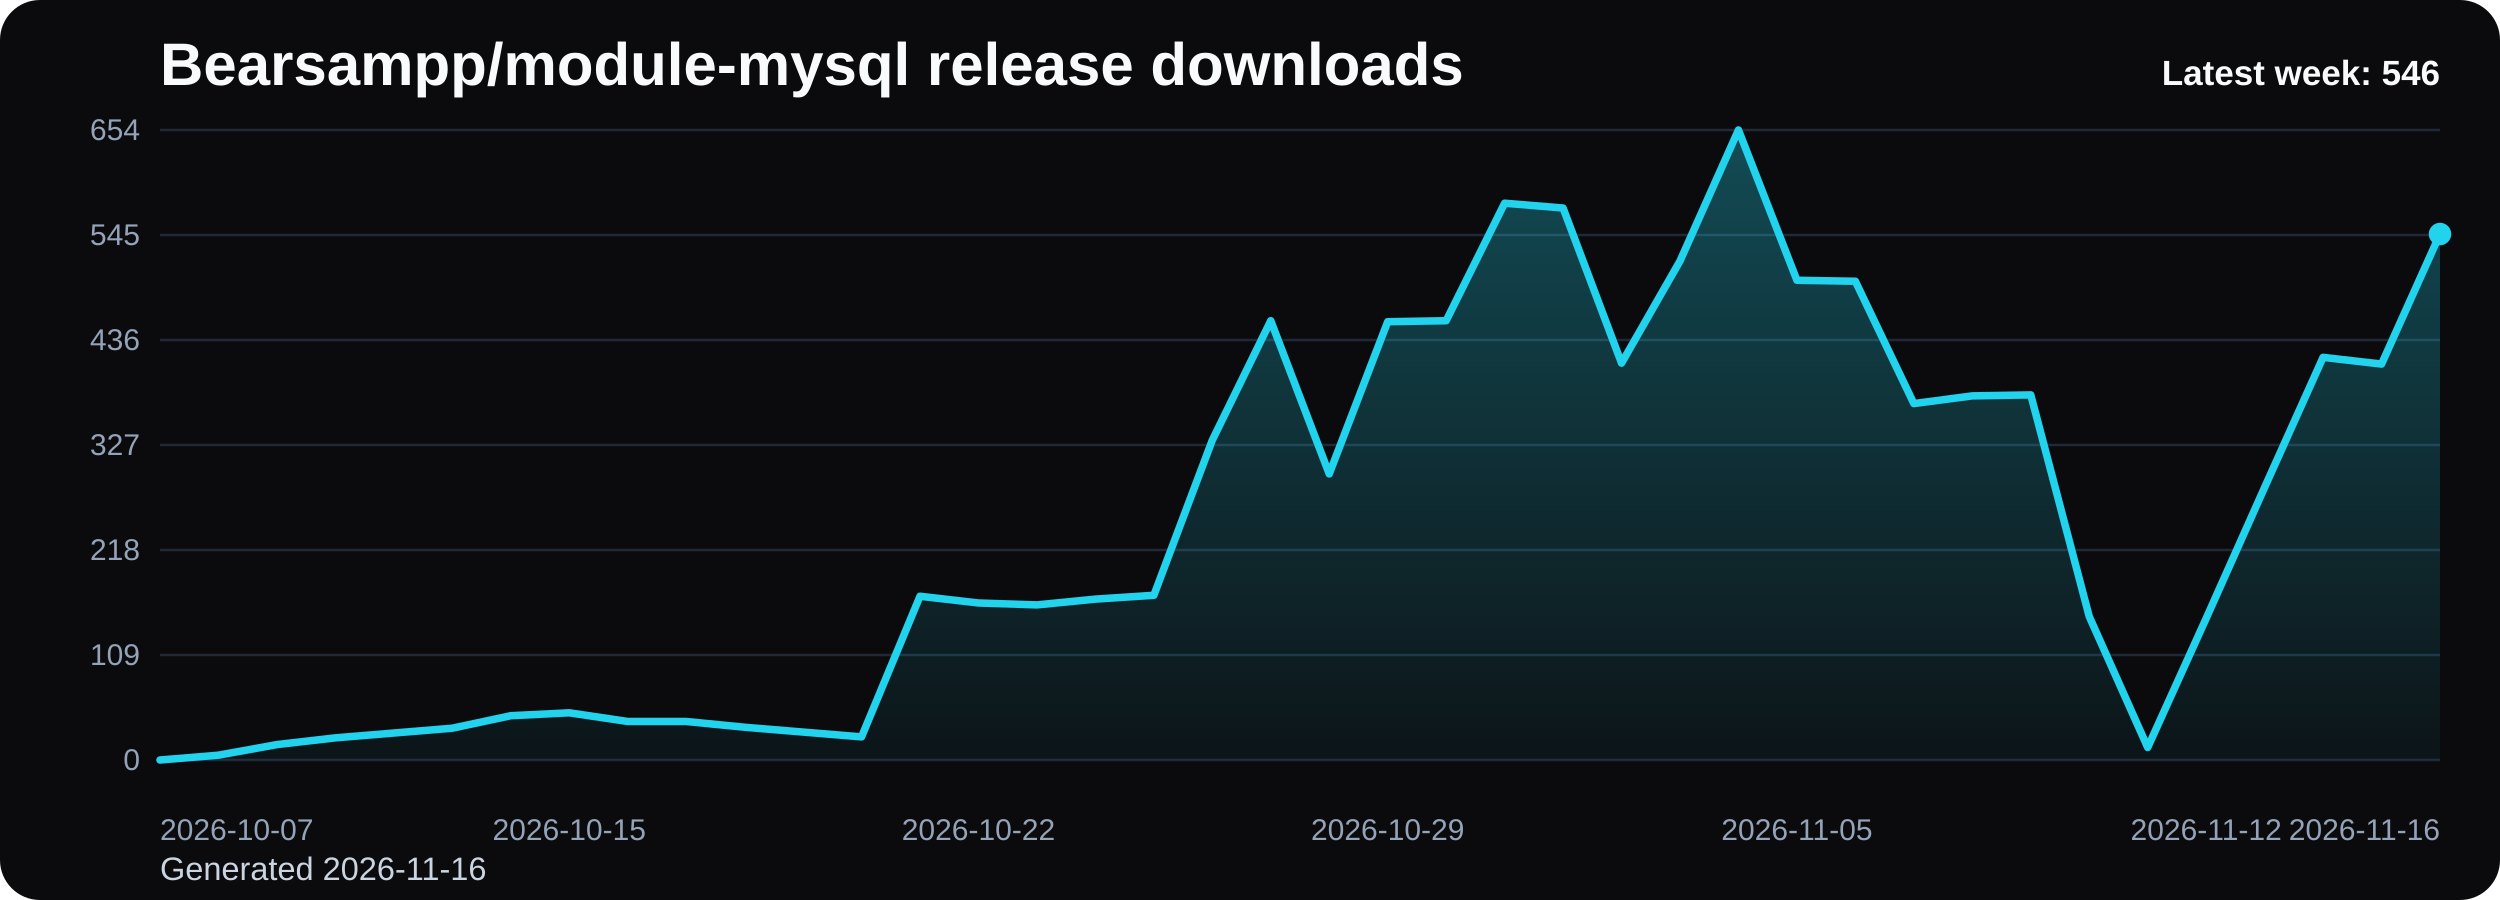
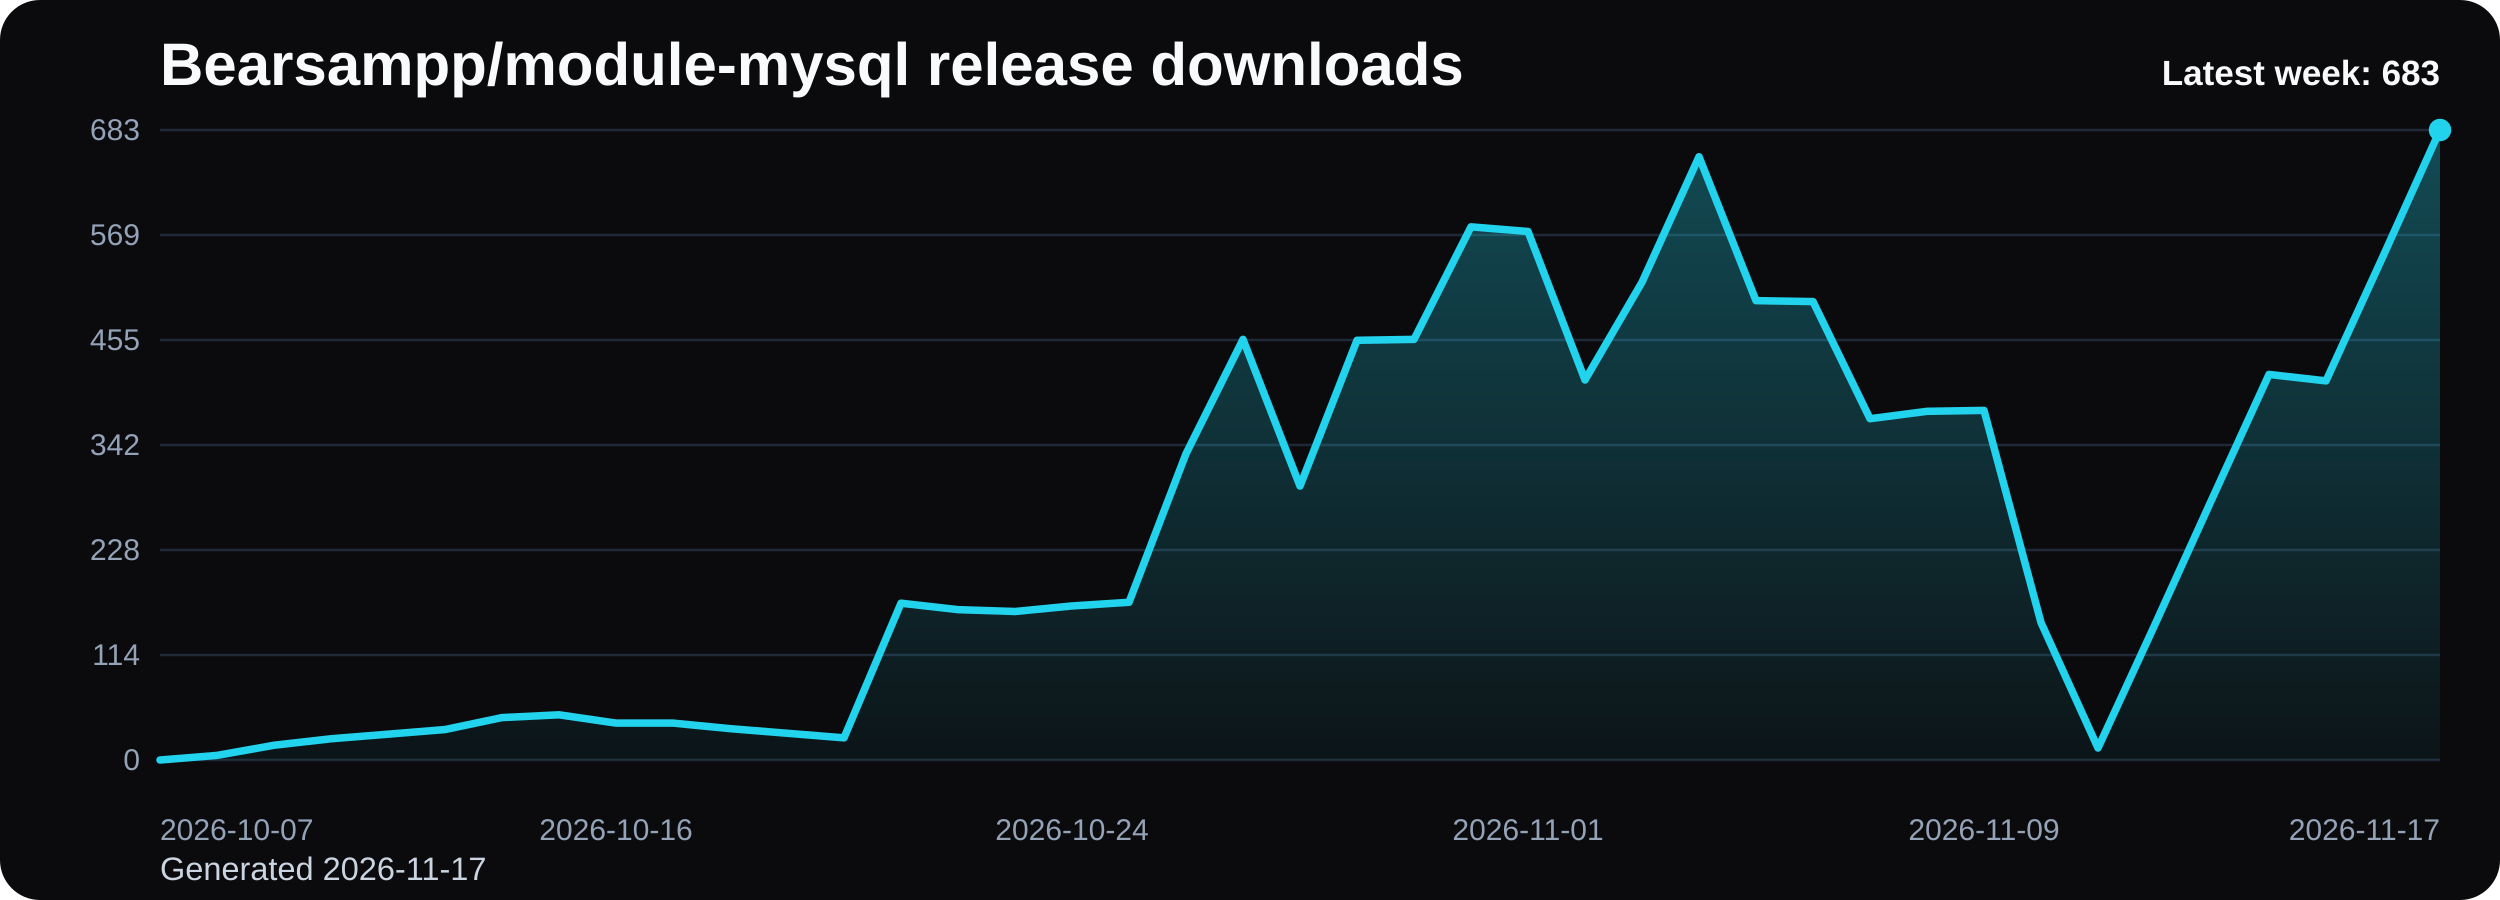
<svg xmlns="http://www.w3.org/2000/svg" viewBox="0 0 1000 360" role="img" aria-label="Bearsampp/module-mysql release downloads chart">
  <defs>
    <linearGradient id="fill-weekly-black" x1="0" y1="0" x2="0" y2="1">
      <stop offset="0%" stop-color="#22d3ee" stop-opacity="0.32" />
      <stop offset="100%" stop-color="#22d3ee" stop-opacity="0.05" />
    </linearGradient>
    <style>
      .bg { fill: #0b0b0d; }
      .title { font: 700 24px Arial, sans-serif; fill: #f8fafc; }
      .sub { font: 400 13px Arial, sans-serif; fill: #cbd5e1; }
      .grid { stroke: #1f2937; stroke-width: 1; }
      .axis { font: 400 12px Arial, sans-serif; fill: #94a3b8; }
      .line { fill: none; stroke: #22d3ee; stroke-width: 3; stroke-linecap: round; stroke-linejoin: round; }
      .dot { fill: #22d3ee; }
      .value { font: 600 11px Arial, sans-serif; fill: #cbd5e1; }
      .latest { font: 700 14px Arial, sans-serif; fill: #f8fafc; }
    </style>
  </defs>
  <rect class="bg" x="0" y="0" width="1000" height="360" rx="16" />
  <text class="title" x="64" y="34">Bearsampp/module-mysql release downloads</text>
-   <text class="sub" x="64" y="352">Generated 2026-11-16</text>
+   <text class="sub" x="64" y="352">Generated 2026-11-17</text>
  <line x1="64" y1="52.00" x2="976" y2="52.00" class="grid" />
-   <text x="56" y="56.00" text-anchor="end" class="axis">654</text>
+   <text x="56" y="56.00" text-anchor="end" class="axis">683</text>
  <line x1="64" y1="94.00" x2="976" y2="94.00" class="grid" />
-   <text x="56" y="98.00" text-anchor="end" class="axis">545</text>
+   <text x="56" y="98.00" text-anchor="end" class="axis">569</text>
  <line x1="64" y1="136.00" x2="976" y2="136.00" class="grid" />
-   <text x="56" y="140.00" text-anchor="end" class="axis">436</text>
+   <text x="56" y="140.00" text-anchor="end" class="axis">455</text>
  <line x1="64" y1="178.00" x2="976" y2="178.00" class="grid" />
-   <text x="56" y="182.00" text-anchor="end" class="axis">327</text>
+   <text x="56" y="182.00" text-anchor="end" class="axis">342</text>
  <line x1="64" y1="220.00" x2="976" y2="220.00" class="grid" />
-   <text x="56" y="224.00" text-anchor="end" class="axis">218</text>
+   <text x="56" y="224.00" text-anchor="end" class="axis">228</text>
  <line x1="64" y1="262.00" x2="976" y2="262.00" class="grid" />
-   <text x="56" y="266.00" text-anchor="end" class="axis">109</text>
+   <text x="56" y="266.00" text-anchor="end" class="axis">114</text>
  <line x1="64" y1="304.00" x2="976" y2="304.00" class="grid" />
  <text x="56" y="308.00" text-anchor="end" class="axis">0</text>
-   <path d="M 64.00 304 L 64.00 304.00 L 87.38 302.07 L 110.77 297.83 L 134.15 295.14 L 157.54 293.21 L 180.92 291.28 L 204.31 286.28 L 227.69 285.12 L 251.08 288.59 L 274.46 288.59 L 297.85 290.90 L 321.23 292.83 L 344.62 294.75 L 368.00 238.50 L 391.38 241.19 L 414.77 241.96 L 438.15 239.65 L 461.54 238.11 L 484.92 176.07 L 508.31 128.29 L 531.69 189.56 L 555.08 128.68 L 578.46 128.29 L 601.85 81.28 L 625.23 83.21 L 648.62 145.25 L 672.00 104.40 L 695.38 52.00 L 718.77 112.11 L 742.15 112.50 L 765.54 161.43 L 788.92 158.35 L 812.31 157.96 L 835.69 246.59 L 859.08 298.99 L 882.46 247.36 L 905.85 194.95 L 929.23 142.94 L 952.62 145.63 L 976.00 93.61 L 976.00 304 Z" fill="url(#fill-weekly-black)" />
-   <polyline class="line" points="64.00,304.00 87.38,302.07 110.77,297.83 134.15,295.14 157.54,293.21 180.92,291.28 204.31,286.28 227.69,285.12 251.08,288.59 274.46,288.59 297.85,290.90 321.23,292.83 344.62,294.75 368.00,238.50 391.38,241.19 414.77,241.96 438.15,239.65 461.54,238.11 484.92,176.07 508.31,128.29 531.69,189.56 555.08,128.68 578.46,128.29 601.85,81.28 625.23,83.21 648.62,145.25 672.00,104.40 695.38,52.00 718.77,112.11 742.15,112.50 765.54,161.43 788.92,158.35 812.31,157.96 835.69,246.59 859.08,298.99 882.46,247.36 905.85,194.95 929.23,142.94 952.62,145.63 976.00,93.61" />
-   <circle class="dot" cx="976.00" cy="93.61" r="4.5" />
+   <path d="M 64.00 304 L 64.00 304.00 L 86.80 302.16 L 109.60 298.10 L 132.40 295.51 L 155.20 293.67 L 178.00 291.82 L 200.80 287.03 L 223.60 285.92 L 246.40 289.24 L 269.20 289.24 L 292.00 291.46 L 314.80 293.30 L 337.60 295.14 L 360.40 241.28 L 383.20 243.86 L 406.00 244.60 L 428.80 242.38 L 451.60 240.91 L 474.40 181.51 L 497.20 135.75 L 520.00 194.42 L 542.80 136.12 L 565.60 135.75 L 588.40 90.74 L 611.20 92.59 L 634.00 151.99 L 656.80 112.88 L 679.60 62.70 L 702.40 120.26 L 725.20 120.63 L 748.00 167.48 L 770.80 164.53 L 793.60 164.16 L 816.40 249.02 L 839.20 299.20 L 862.00 249.76 L 884.80 199.58 L 907.60 149.77 L 930.40 152.36 L 953.20 102.55 L 976.00 52.00 L 976.00 304 Z" fill="url(#fill-weekly-black)" />
+   <polyline class="line" points="64.00,304.00 86.80,302.16 109.60,298.10 132.40,295.51 155.20,293.67 178.00,291.82 200.80,287.03 223.60,285.92 246.40,289.24 269.20,289.24 292.00,291.46 314.80,293.30 337.60,295.14 360.40,241.28 383.20,243.86 406.00,244.60 428.80,242.38 451.60,240.91 474.40,181.51 497.20,135.75 520.00,194.42 542.80,136.12 565.60,135.75 588.40,90.74 611.20,92.59 634.00,151.99 656.80,112.88 679.60,62.70 702.40,120.26 725.20,120.63 748.00,167.48 770.80,164.53 793.60,164.16 816.40,249.02 839.20,299.20 862.00,249.76 884.80,199.58 907.60,149.77 930.40,152.36 953.20,102.55 976.00,52.00" />
+   <circle class="dot" cx="976.00" cy="52.00" r="4.5" />
  <text class="axis" x="64.00" y="336" text-anchor="start">2026-10-07</text>
-   <text class="axis" x="227.69" y="336" text-anchor="middle">2026-10-15</text>
-   <text class="axis" x="391.38" y="336" text-anchor="middle">2026-10-22</text>
-   <text class="axis" x="555.08" y="336" text-anchor="middle">2026-10-29</text>
-   <text class="axis" x="718.77" y="336" text-anchor="middle">2026-11-05</text>
-   <text class="axis" x="882.46" y="336" text-anchor="middle">2026-11-12</text>
-   <text class="axis" x="976.00" y="336" text-anchor="end">2026-11-16</text>
-   <text class="latest" x="976" y="34" text-anchor="end">Latest week: 546</text>
+   <text class="axis" x="246.40" y="336" text-anchor="middle">2026-10-16</text>
+   <text class="axis" x="428.80" y="336" text-anchor="middle">2026-10-24</text>
+   <text class="axis" x="611.20" y="336" text-anchor="middle">2026-11-01</text>
+   <text class="axis" x="793.60" y="336" text-anchor="middle">2026-11-09</text>
+   <text class="axis" x="976.00" y="336" text-anchor="end">2026-11-17</text>
+   <text class="latest" x="976" y="34" text-anchor="end">Latest week: 683</text>
</svg>
